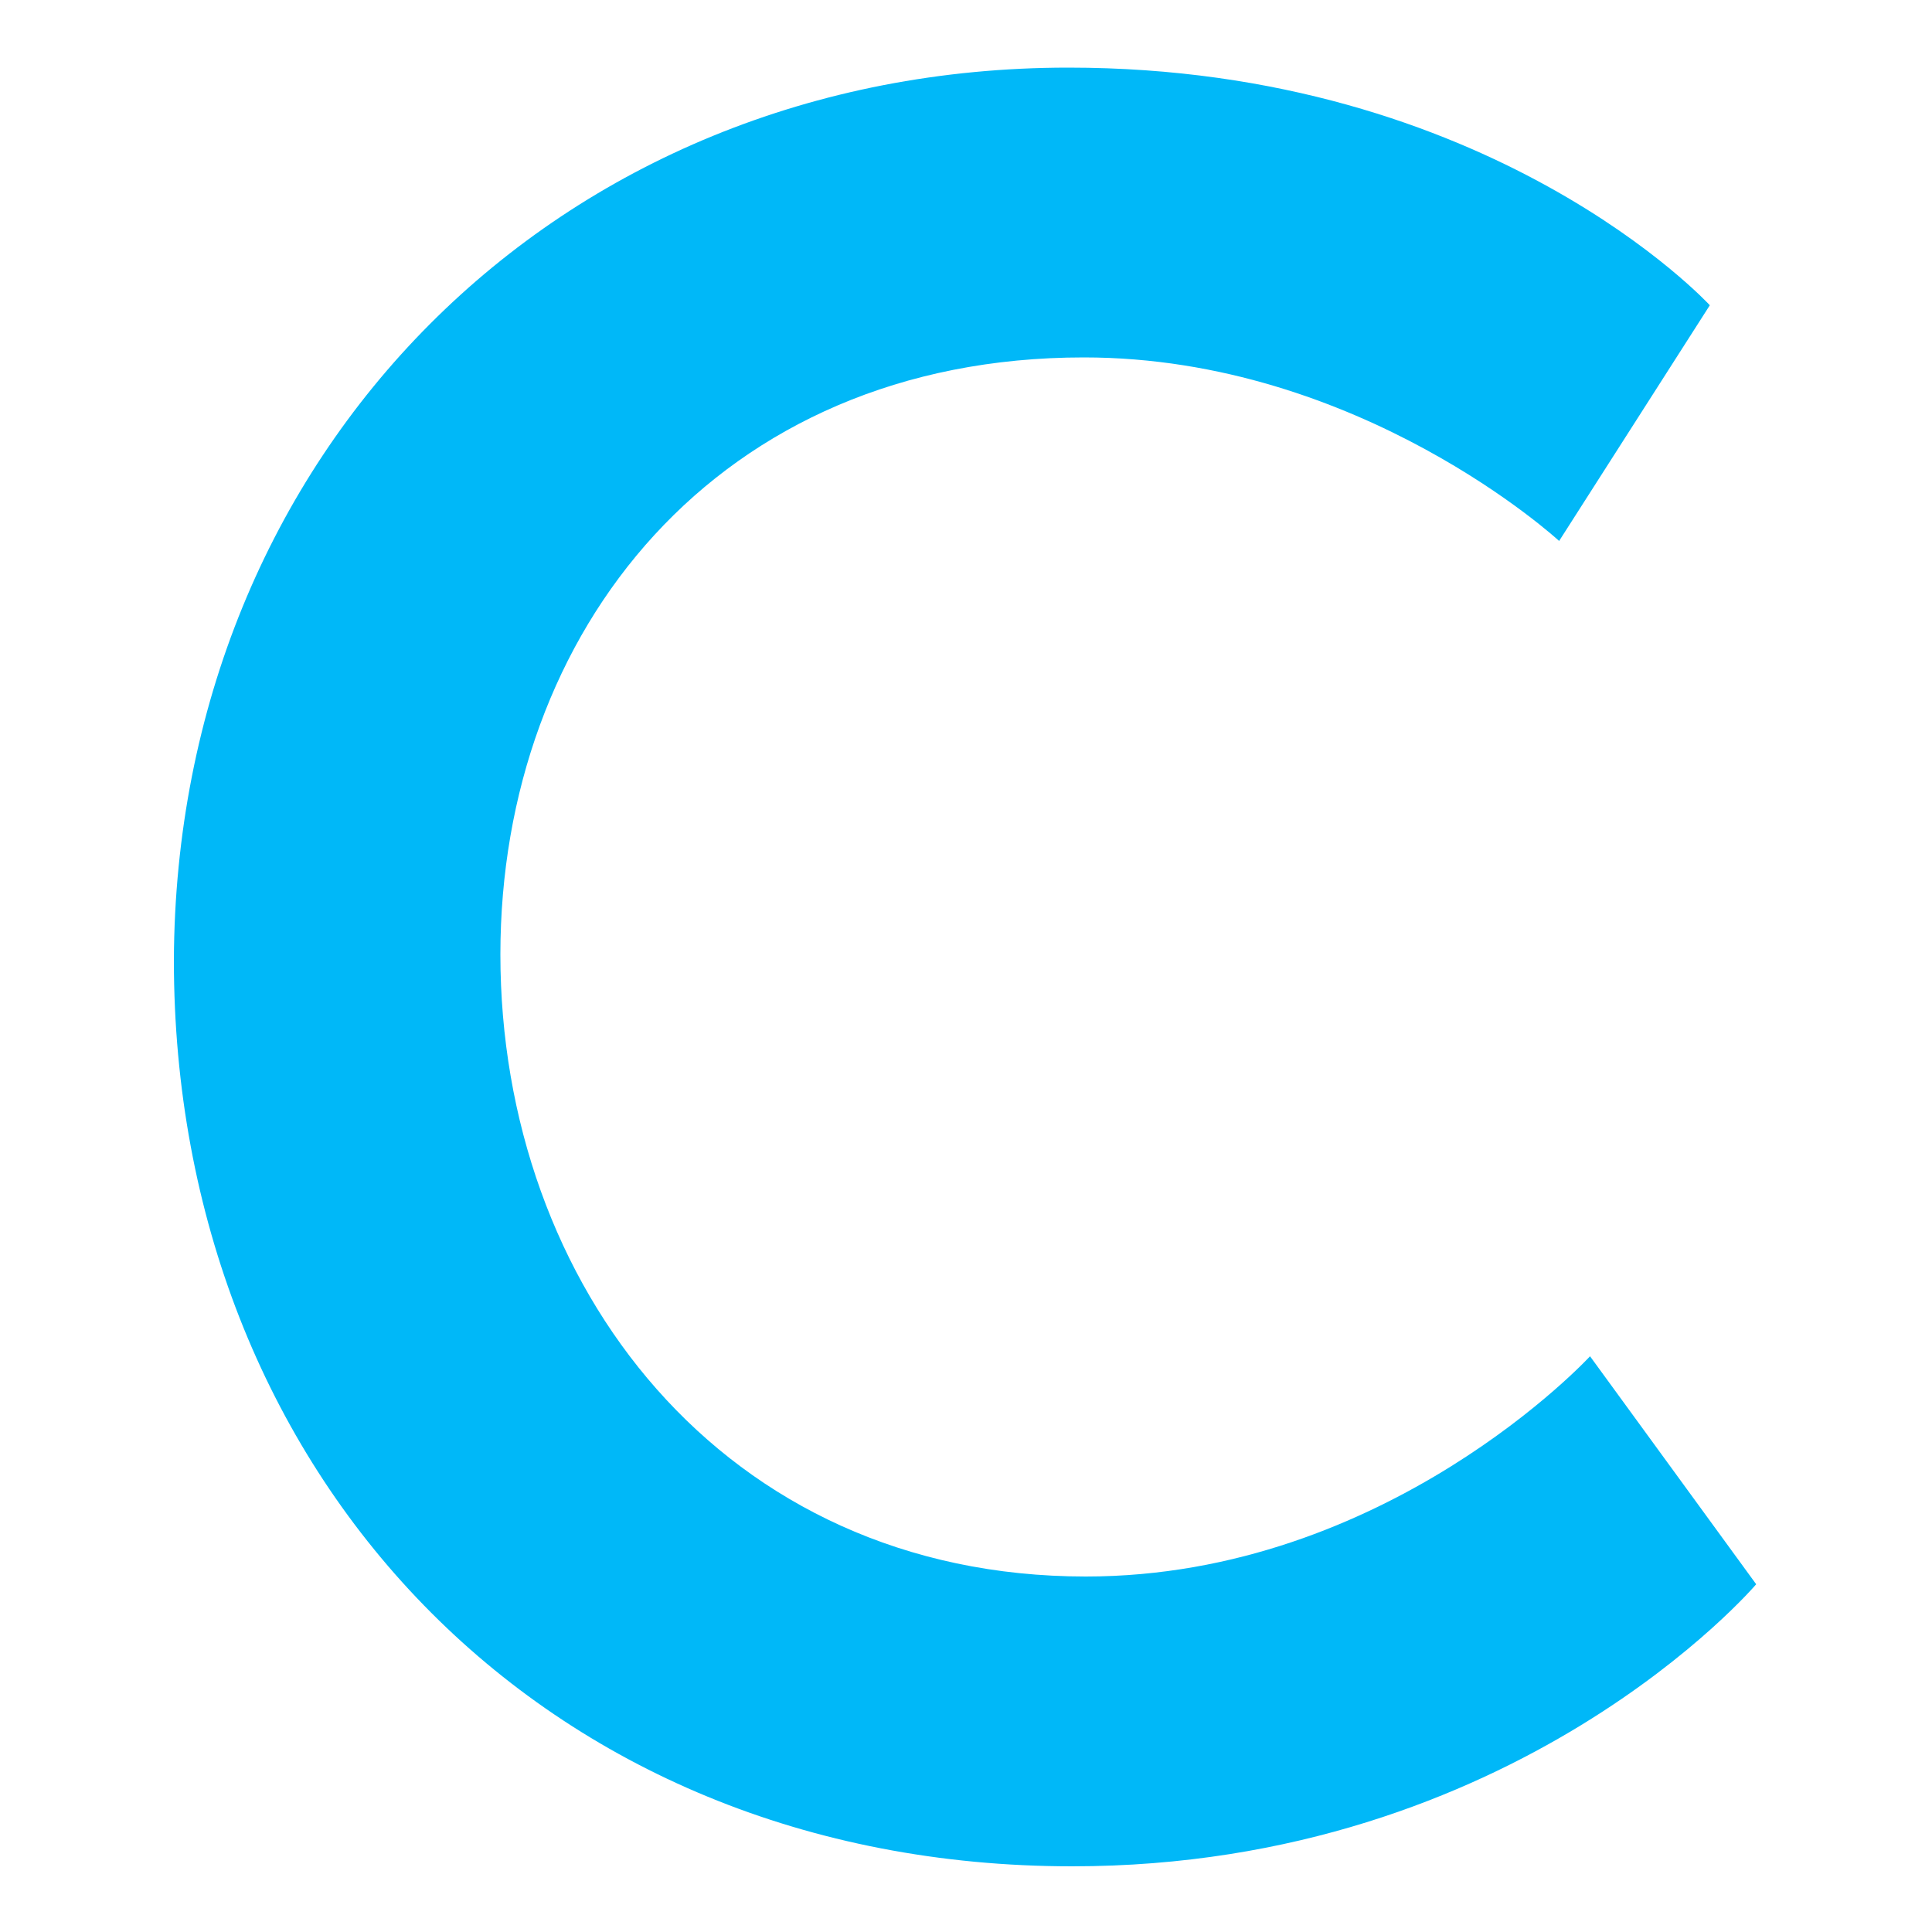
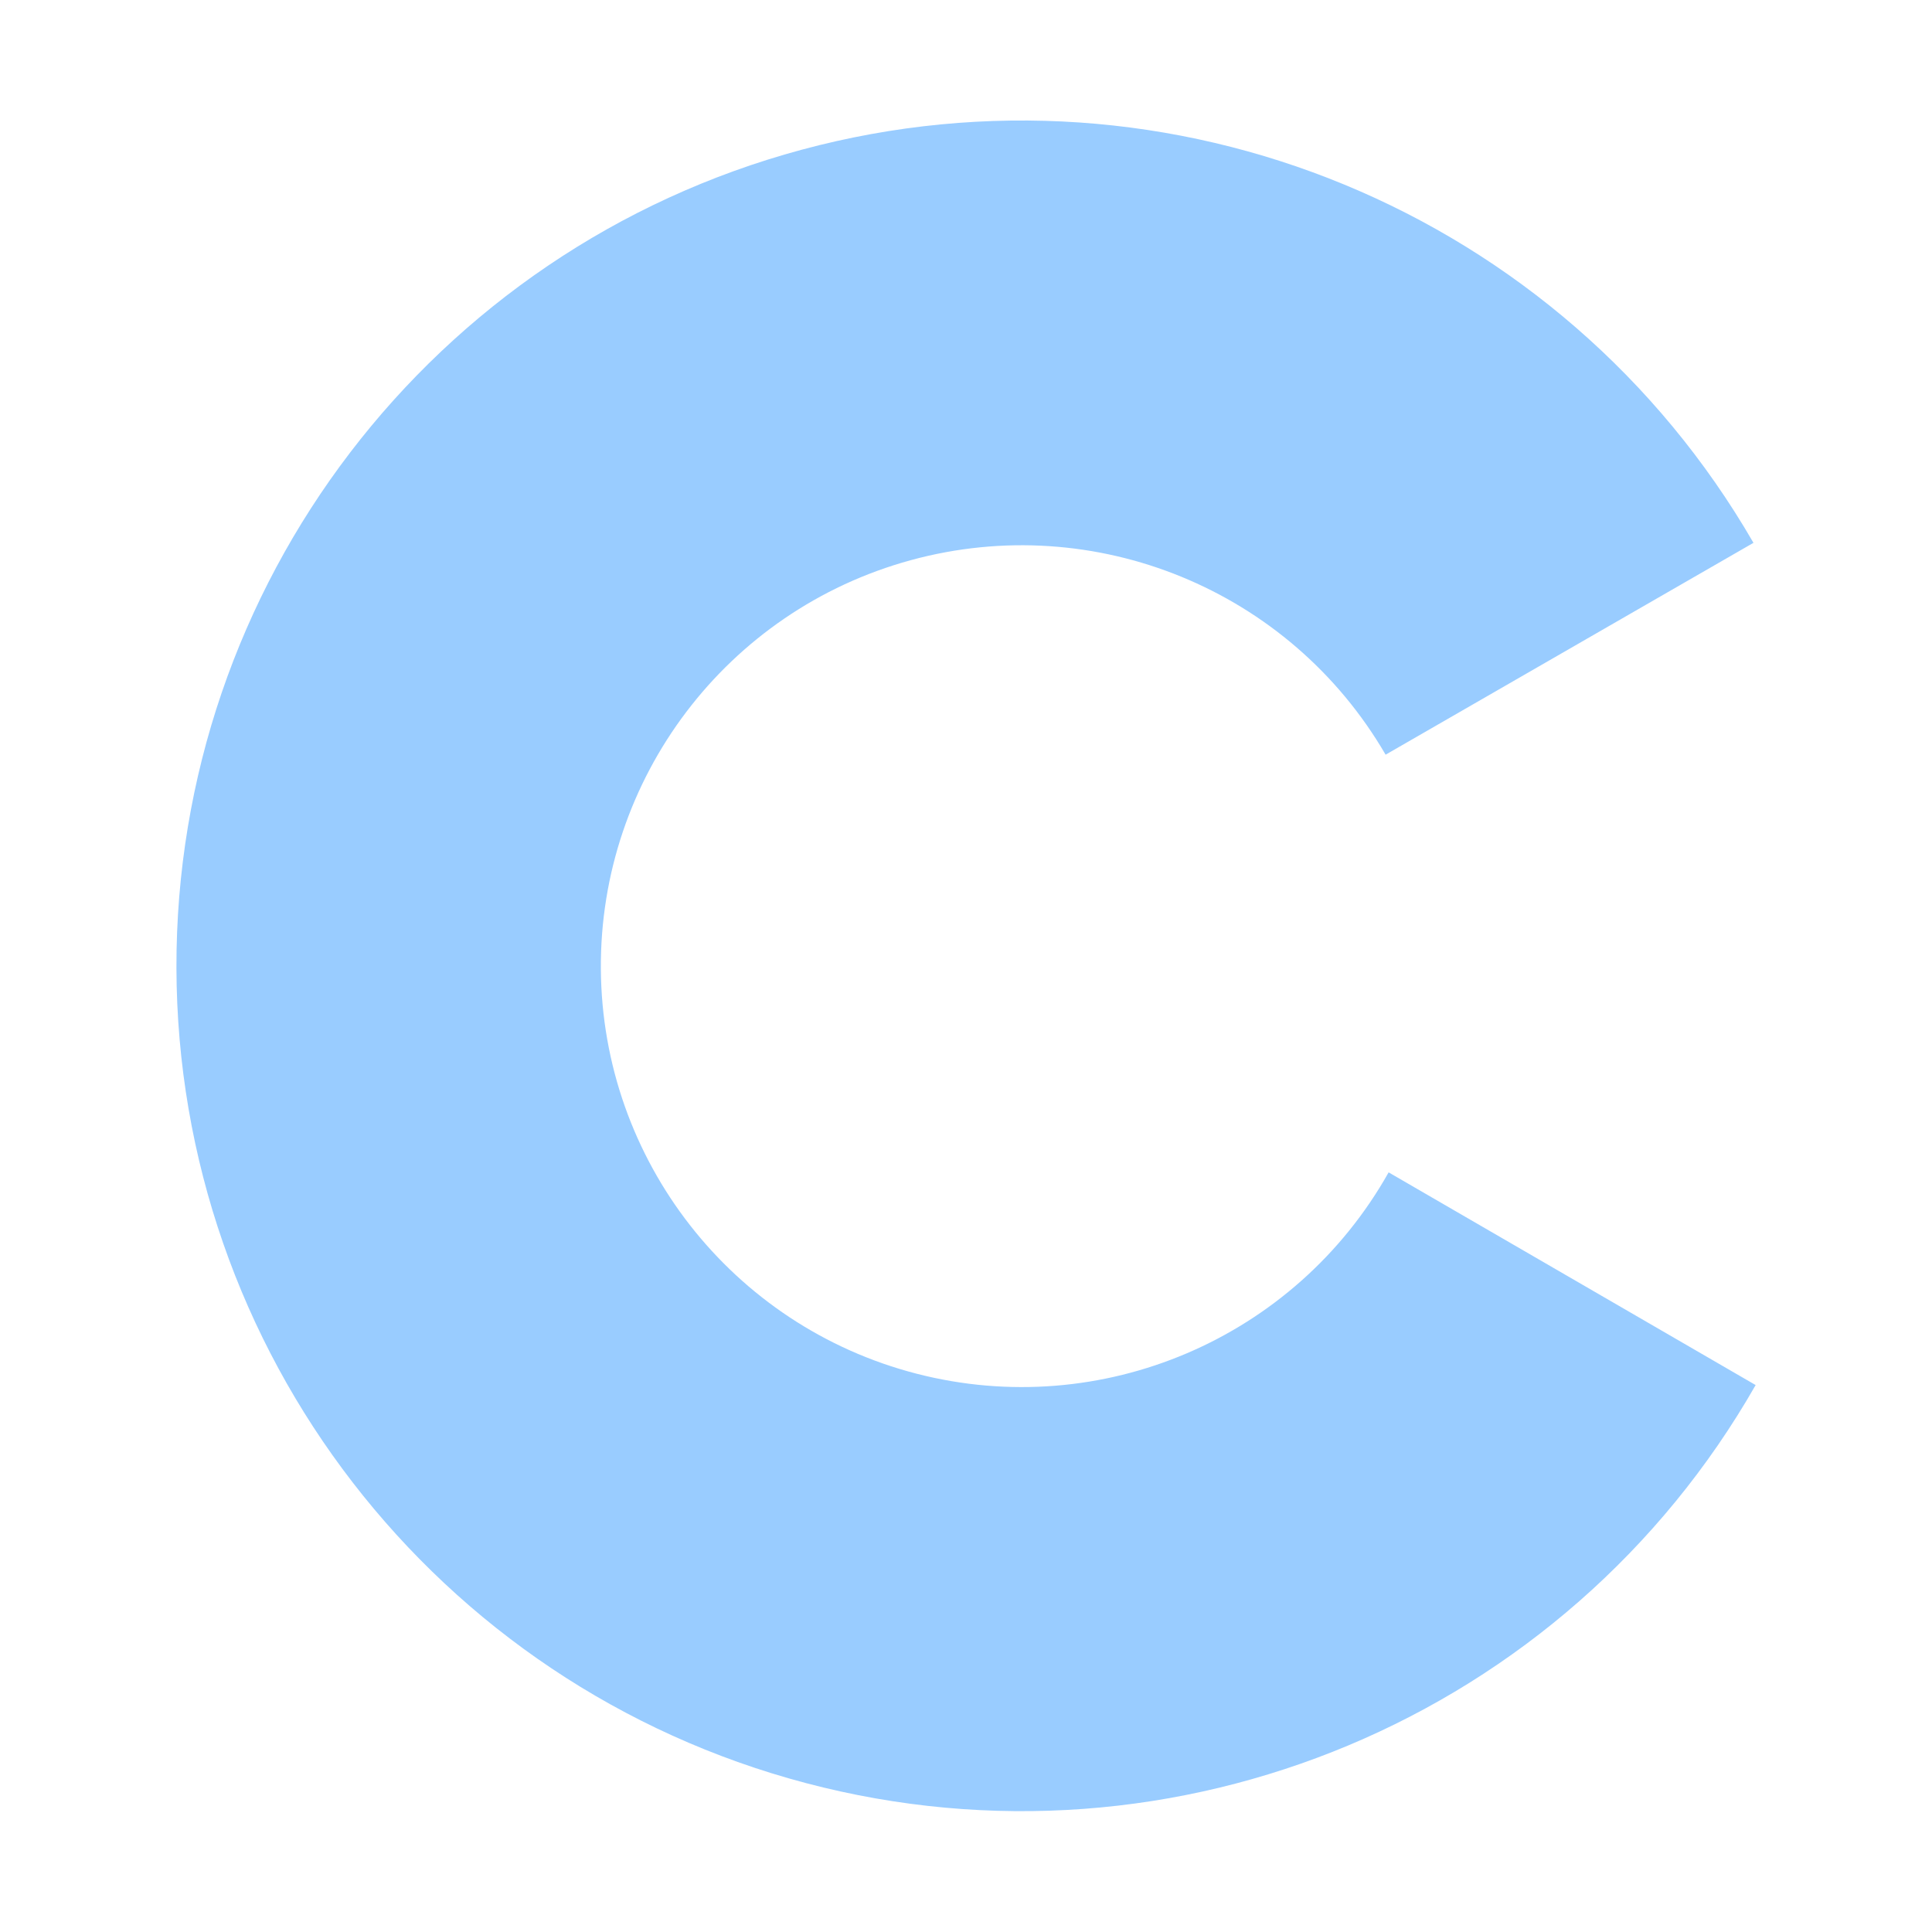
- <svg xmlns="http://www.w3.org/2000/svg" viewBox="0 0 100 100" version="1.1" id="svg29622">
-   <defs id="defs29626" />
-   <path d="M55.3 3.5c21.9 0 33.2 12.3 33.2 12.3L80.7 28s-10.3-9.5-24.6-9.5c-19 0-30.2 14.2-30.2 30.9 0 17.1 11.5 32.2 30.3 32.2 15.6 0 26.1-11.4 26.1-11.4L90.9 82S78.5 96.6 55.5 96.6C28 96.6 9 76.2 9 49.7 9.1 23.5 28.8 3.5 55.3 3.5z" fill="#1d88e5" stroke="#1d88e5" stroke-width="1.75" stroke-miterlimit="10" id="path29620" style="fill:#00b8f8;stroke:none;fill-opacity:1" />
+ <svg xmlns="http://www.w3.org/2000/svg" width="800px" height="800px" viewBox="0 0 32 32" version="1.1" id="svg6">
+   <defs id="defs10" />
+   <path d="M23,19.418A6.971,6.971,0,1,1,22.95,12.5l6.093-3.509a14,14,0,1,0,.036,13.95Z" style="fill:#99ccff" id="path4" />
</svg>
